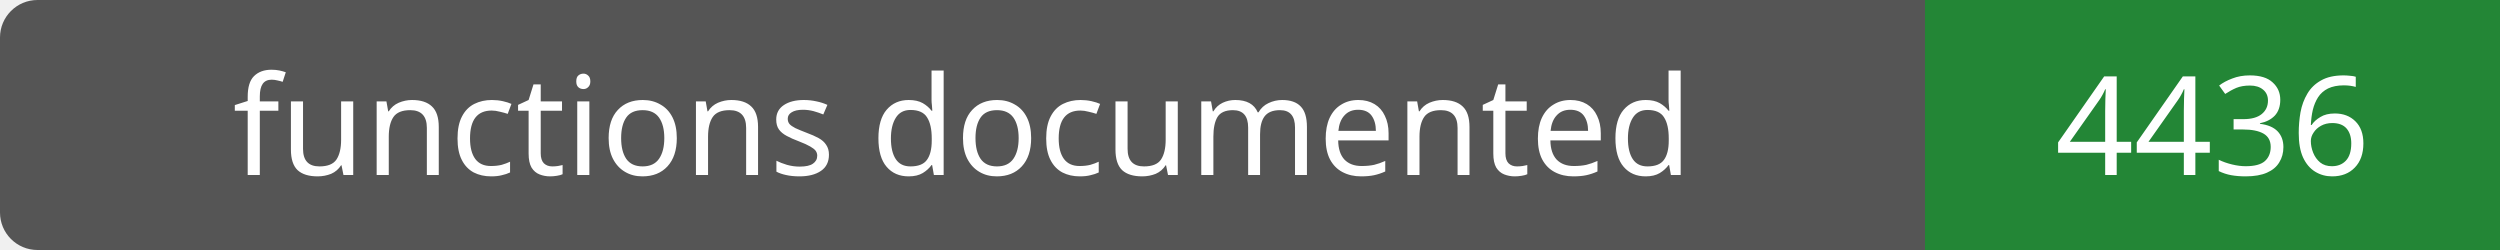
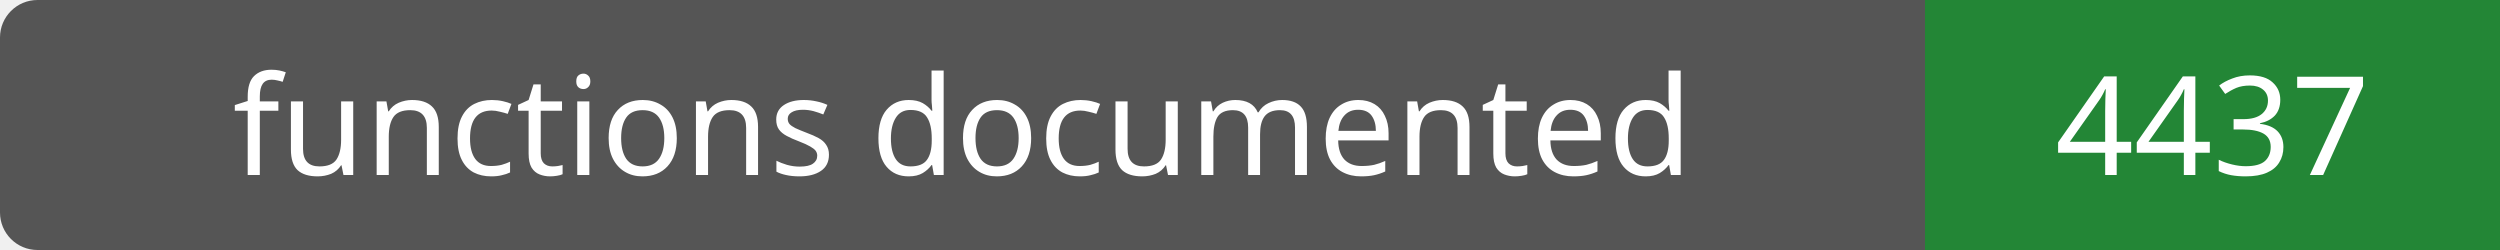
- <svg xmlns="http://www.w3.org/2000/svg" width="200" height="20" role="img" aria-label="functions documented: 4436">
+ <svg xmlns="http://www.w3.org/2000/svg" width="200" height="20" role="img" aria-label="functions documented: 4437">
  <rect width="200" height="20" rx="3" fill="#555" />
  <path fill="#238636" d="M154 0h46v20H154z" />
  <g fill="#fff" text-anchor="middle" font-family="Verdana,sans-serif" font-size="11">
    <text x="77.0" y="14">functions documented</text>
-     <text x="177.0" y="14">4436</text>
+     <text x="177.0" y="14">4437</text>
  </g>
</svg>
